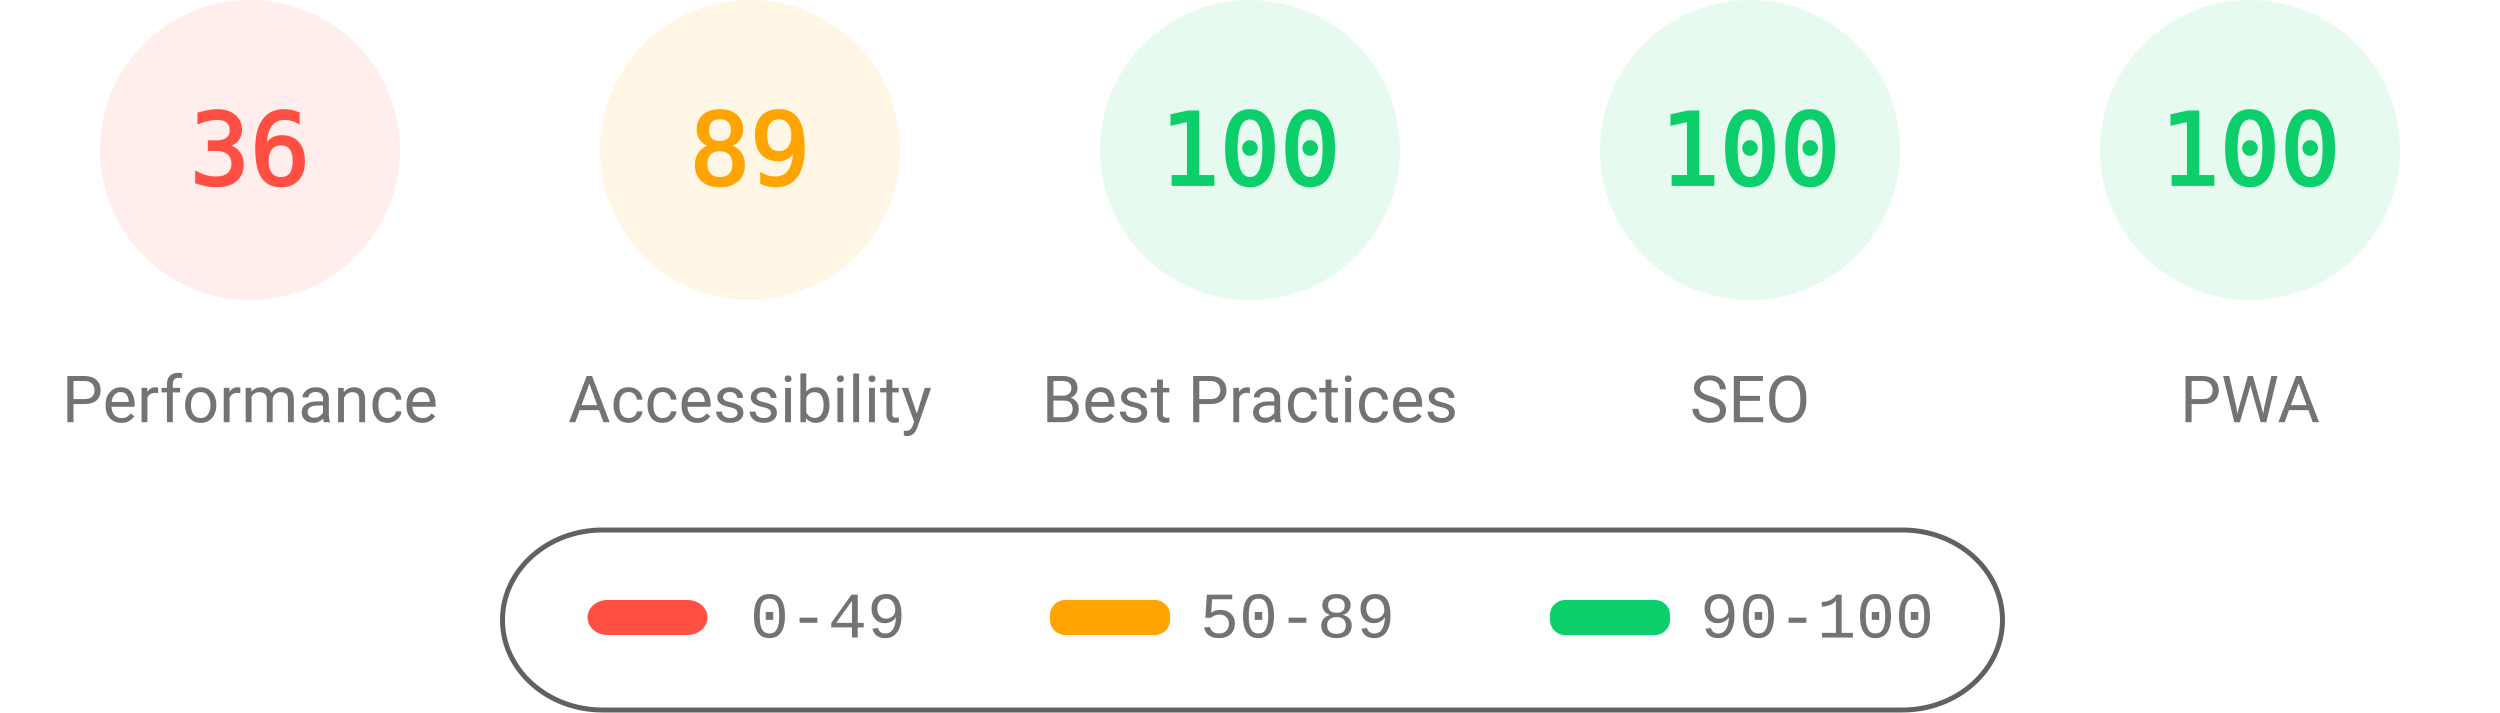
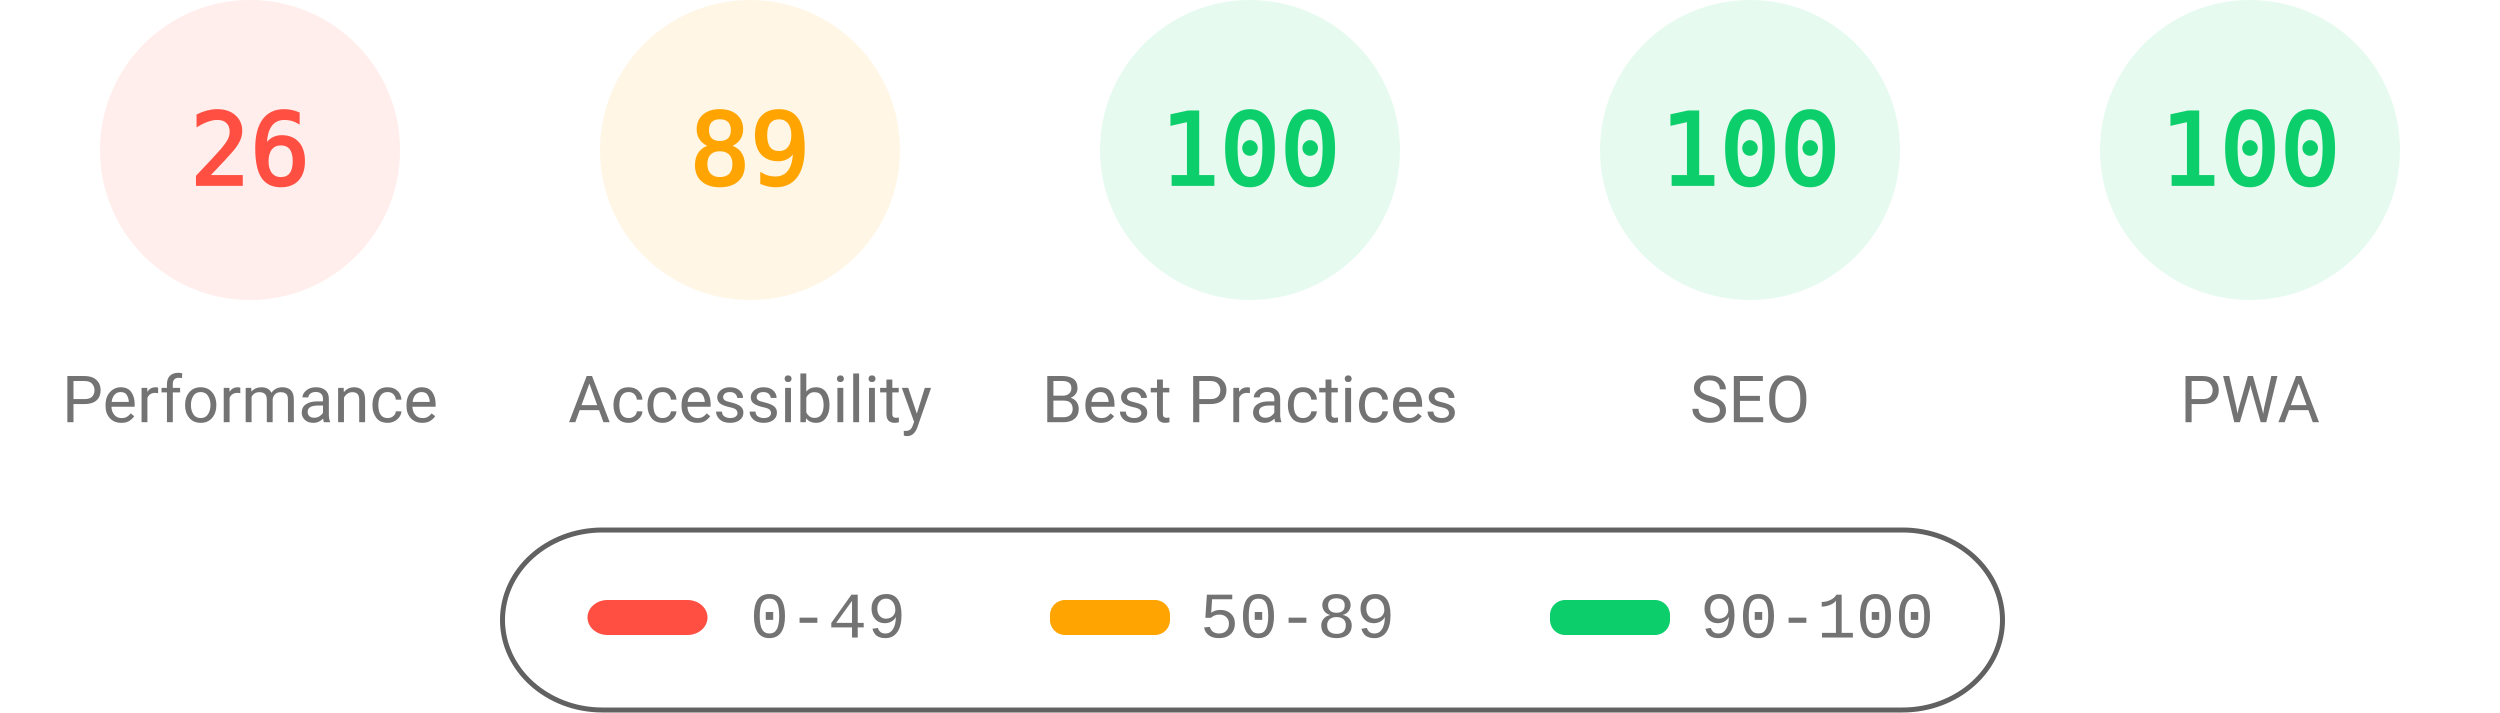
<svg xmlns="http://www.w3.org/2000/svg" fill="none" width="1000" height="285">
  <style>.gauge-base{opacity:.1}.gauge-arc{fill:none;animation-delay:250ms;stroke-linecap:round;transform:rotate(-90deg);transform-origin:100px 60px;animation:load-gauge 1s ease forwards}.guage-text{font-size:40px;font-family:monospace;text-align:center}.guage-red{color:#ff4e42;fill:#ff4e42;stroke:#ff4e42}.guage-orange{color:#ffa400;fill:#ffa400;stroke:#ffa400}.guage-green{color:#0cce6b;fill:#0cce6b;stroke:#0cce6b}.guage-undefined{color:#5c5c5c;fill:#5c5c5c;stroke:#5c5c5c}.guage-title{color:#737373;fill:#737373;stroke:none;font-size:26px;line-height:26px;font-family:Roboto,Halvetica,Arial,sans-serif}@keyframes load-gauge{from{stroke-dasharray:0 352.858}}</style>
  <svg class="guage-div guage-perf guage-red" viewBox="0 0 200 200" width="200" height="200">
    <circle class="gauge-base" r="56" cx="100" cy="60" stroke-width="8" />
-     <circle class="gauge-arc guage-arc-1" r="56" cx="100" cy="60" stroke-width="8" style="stroke-dasharray:126.669,351.858" />
-     <text class="guage-text" x="100" y="60" alignment-baseline="central" dominant-baseline="central" text-anchor="middle">36</text>
+     <circle class="gauge-arc guage-arc-1" r="56" cx="100" cy="60" stroke-width="8" style="stroke-dasharray:91.483,351.858" />
+     <text class="guage-text" x="100" y="60" alignment-baseline="central" dominant-baseline="central" text-anchor="middle">26</text>
    <text class="guage-title" x="100" y="160" alignment-baseline="central" dominant-baseline="central" text-anchor="middle">Performance</text>
  </svg>
  <svg class="guage-div guage-acc guage-orange" viewBox="0 0 200 200" width="200" height="200" x="200">
    <circle class="gauge-base" r="56" cx="100" cy="60" stroke-width="8" />
    <circle class="gauge-arc guage-arc-2" r="56" cx="100" cy="60" stroke-width="8" style="stroke-dasharray:313.154,351.858" />
    <text class="guage-text" x="100" y="60" alignment-baseline="central" dominant-baseline="central" text-anchor="middle">89</text>
    <text class="guage-title" x="100" y="160" alignment-baseline="central" dominant-baseline="central" text-anchor="middle">Accessibility</text>
  </svg>
  <svg class="guage-div guage-best guage-green" viewBox="0 0 200 200" width="200" height="200" x="400">
    <circle class="gauge-base" r="56" cx="100" cy="60" stroke-width="8" />
    <circle class="gauge-arc guage-arc-3" r="56" cx="100" cy="60" stroke-width="8" style="stroke-dasharray:351.858,351.858" />
    <text class="guage-text" x="100" y="60" alignment-baseline="central" dominant-baseline="central" text-anchor="middle">100</text>
    <text class="guage-title" x="100" y="160" alignment-baseline="central" dominant-baseline="central" text-anchor="middle">Best Practices</text>
  </svg>
  <svg class="guage-div guage-seo guage-green" viewBox="0 0 200 200" width="200" height="200" x="600">
    <circle class="gauge-base" r="56" cx="100" cy="60" stroke-width="8" />
    <circle class="gauge-arc guage-arc-4" r="56" cx="100" cy="60" stroke-width="8" style="stroke-dasharray:351.858,351.858" />
    <text class="guage-text" x="100" y="60" alignment-baseline="central" dominant-baseline="central" text-anchor="middle">100</text>
    <text class="guage-title" x="100" y="160" alignment-baseline="central" dominant-baseline="central" text-anchor="middle">SEO</text>
  </svg>
  <svg class="guage-div guage-pwa guage-green" viewBox="0 0 200 200" width="200" height="200" x="800">
    <circle class="gauge-base" r="56" cx="100" cy="60" stroke-width="8" />
    <circle class="gauge-arc guage-arc-4" r="56" cx="100" cy="60" stroke-width="8" style="stroke-dasharray:351.858,351.858" />
    <text class="guage-text" x="100" y="60" alignment-baseline="central" dominant-baseline="central" text-anchor="middle">100</text>
    <text class="guage-title" x="100" y="160" alignment-baseline="central" dominant-baseline="central" text-anchor="middle">PWA</text>
  </svg>
  <svg width="604" height="76" x="200" y="210">
    <path fill="none" id="canvas_background" d="M-1-1h604v80H-1z" />
    <rect fill-opacity="0" stroke="#616161" stroke-width="2" rx="40" id="svg_2" height="72" width="600" y="2" x="1" fill="#000" />
    <rect stroke="#000" rx="8" id="svg_3" height="14" width="48" y="30" x="35" stroke-opacity="null" stroke-width="0" fill="#ff4e42" />
    <rect stroke="#000" rx="6" id="svg_4" height="14" width="48" y="30" x="220" stroke-opacity="null" stroke-width="0" fill="#ffa400" />
    <rect stroke="#000" rx="6" id="svg_5" height="14" width="48" y="30" x="420" stroke-opacity="null" stroke-width="0" fill="#0cce6b" />
    <text xml:space="preserve" text-anchor="start" font-family="'Courier New', Courier, monospace" font-size="26" id="svg_6" y="45" x="100" stroke-opacity="null" stroke-width="0" stroke="#000" fill="#737373">0-49</text>
    <text xml:space="preserve" text-anchor="start" font-family="'Courier New', Courier, monospace" font-size="26" id="svg_7" y="45" x="280" stroke-opacity="null" stroke-width="0" stroke="#000" fill="#737373">50-89</text>
    <text xml:space="preserve" text-anchor="start" font-family="'Courier New', Courier, monospace" font-size="26" id="svg_8" y="45" x="480" stroke-opacity="null" stroke-width="0" stroke="#000" fill="#737373">90-100</text>
  </svg>
</svg>
